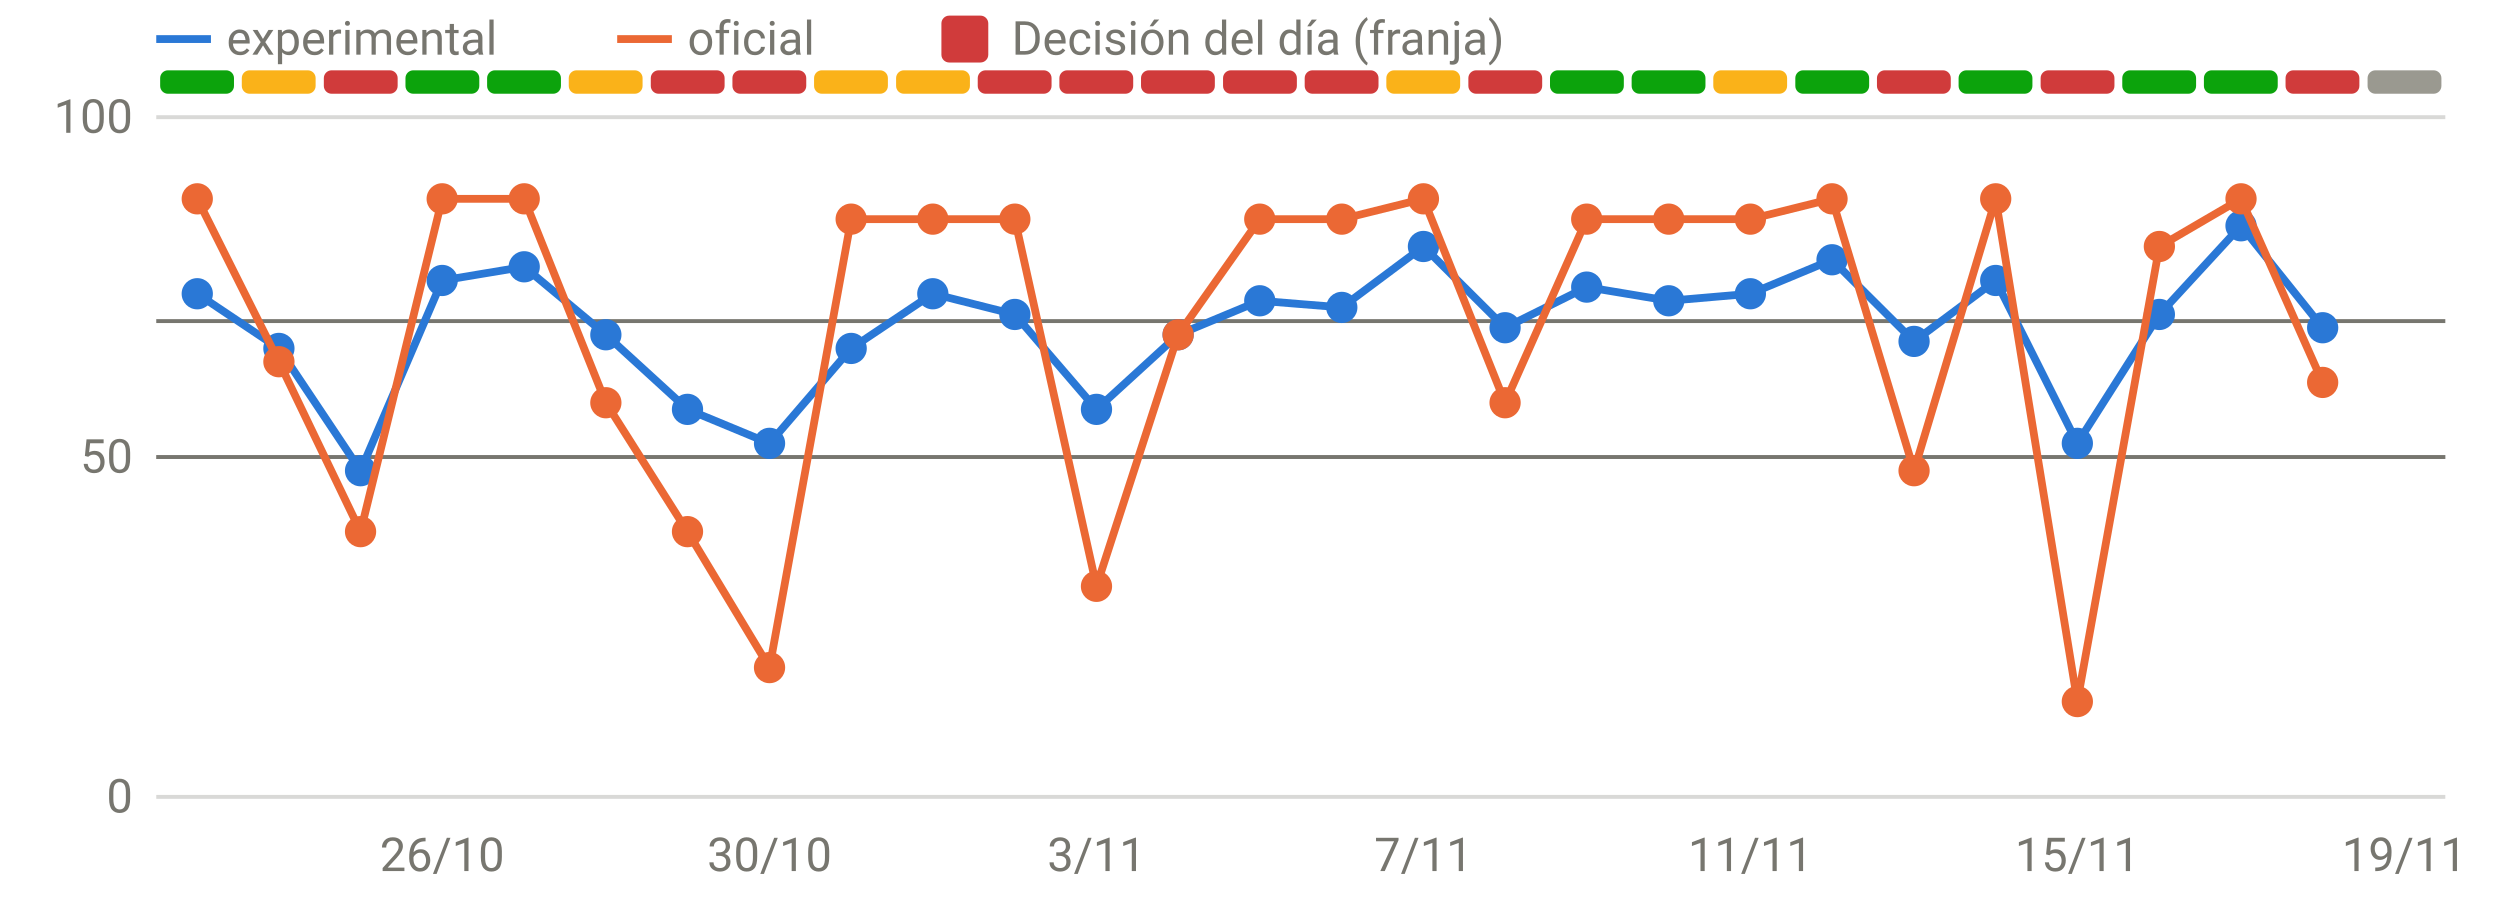
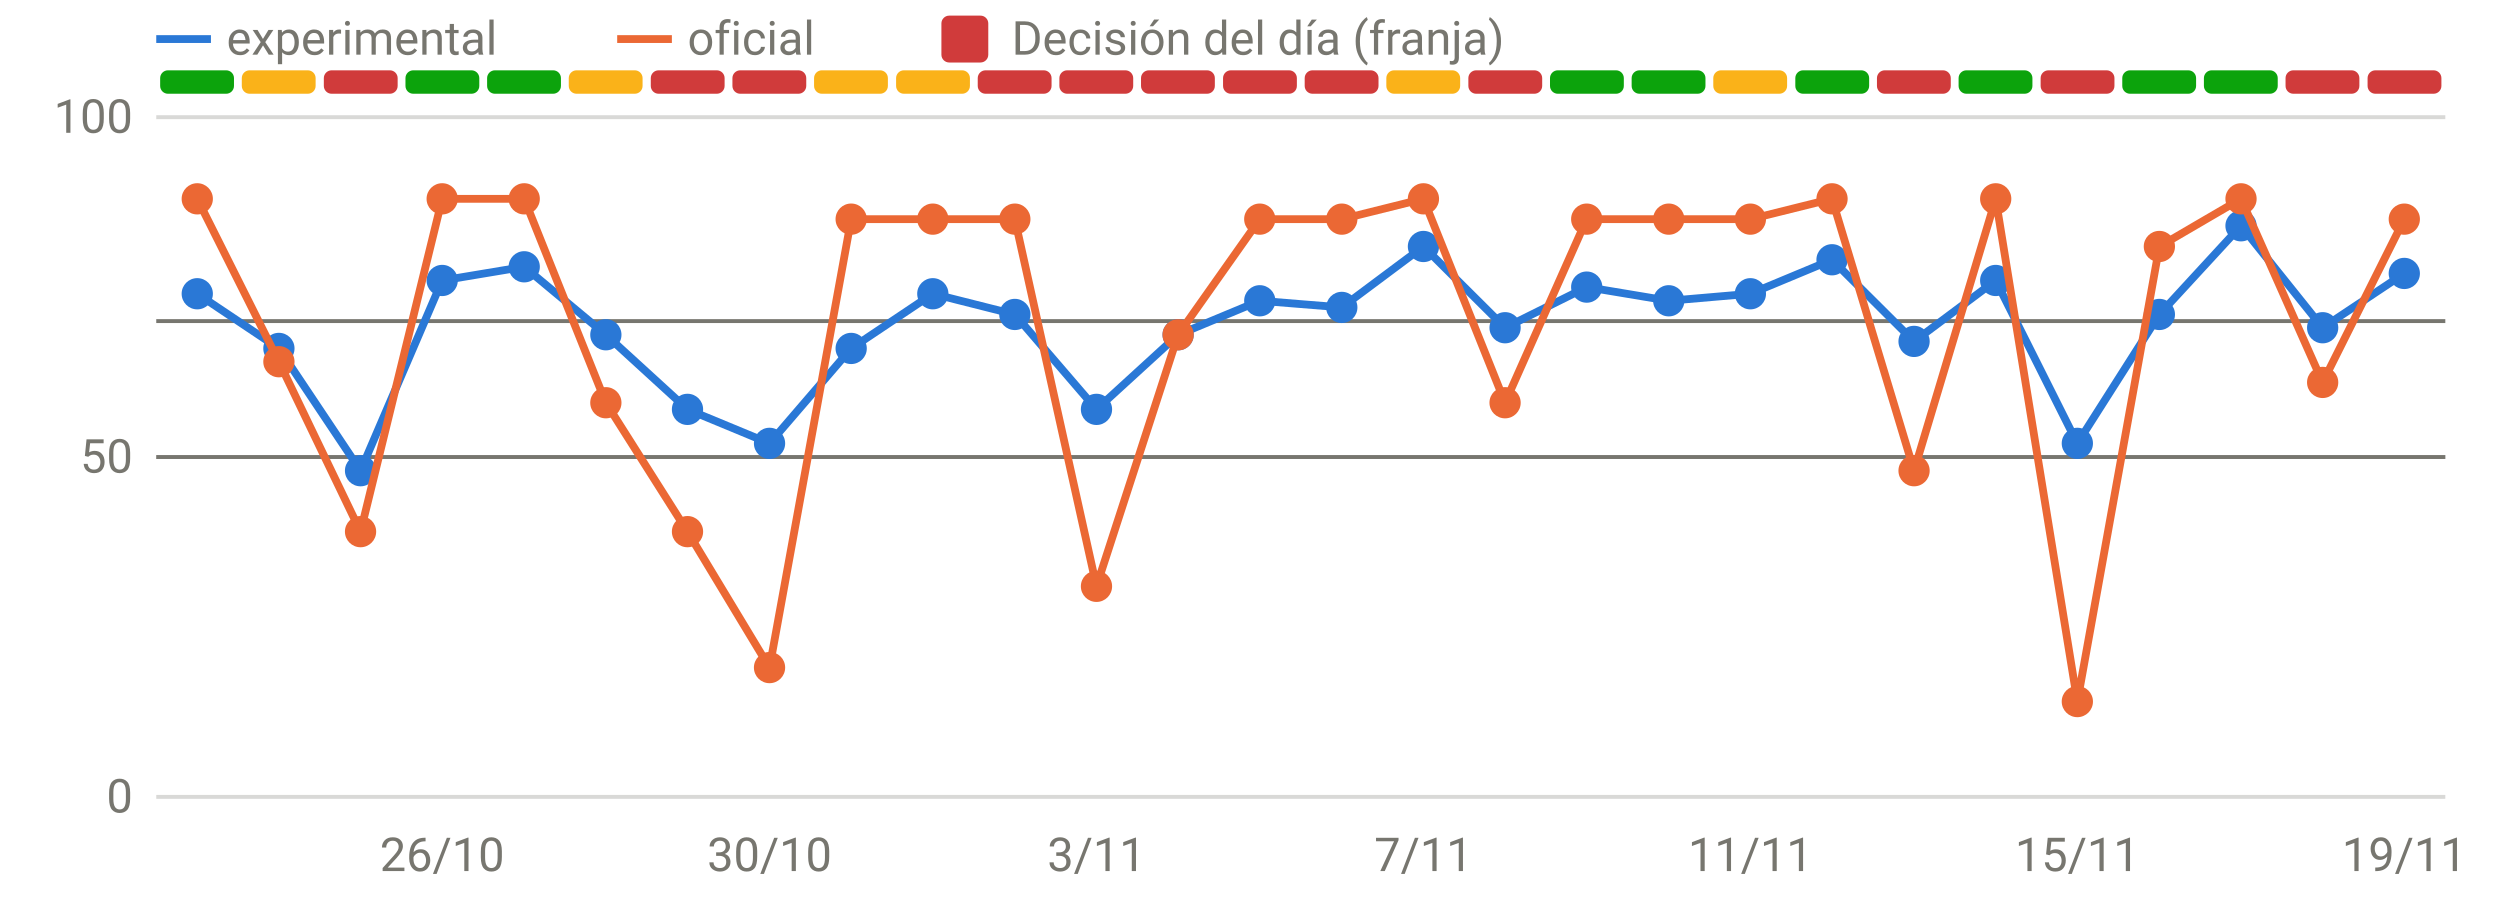
<svg xmlns="http://www.w3.org/2000/svg" viewBox="0 0 640 230" width="640" height="230" role="img" aria-label="Disponibilidad: oficial frente a v3" font-family="system-ui,-apple-system,Segoe UI,Roboto,sans-serif" font-size="12" fill="#77766f">
  <line x1="40" x2="626" y1="204.0" y2="204.0" stroke="rgba(119,118,111,0.28)" stroke-width="1" />
  <text x="34" y="208.0" text-anchor="end">0</text>
  <line x1="40" x2="626" y1="117.0" y2="117.0" stroke="rgba(119,118,111,0.28)" stroke-width="1" />
  <text x="34" y="121.0" text-anchor="end">50</text>
  <line x1="40" x2="626" y1="30.0" y2="30.0" stroke="rgba(119,118,111,0.28)" stroke-width="1" />
  <text x="34" y="34.0" text-anchor="end">100</text>
  <text x="113.2" y="223" text-anchor="middle">26/10</text>
  <text x="197.0" y="223" text-anchor="middle">30/10</text>
  <text x="280.7" y="223" text-anchor="middle">3/11</text>
  <text x="364.4" y="223" text-anchor="middle">7/11</text>
  <text x="448.1" y="223" text-anchor="middle">11/11</text>
  <text x="531.8" y="223" text-anchor="middle">15/11</text>
  <text x="615.5" y="223" text-anchor="middle">19/11</text>
  <rect x="41.0" y="18" width="18.9" height="6" rx="2" fill="#0ca30c" />
  <rect x="61.9" y="18" width="18.9" height="6" rx="2" fill="#fab219" />
  <rect x="82.9" y="18" width="18.9" height="6" rx="2" fill="#d03b3b" />
  <rect x="103.8" y="18" width="18.9" height="6" rx="2" fill="#0ca30c" />
  <rect x="124.7" y="18" width="18.9" height="6" rx="2" fill="#0ca30c" />
  <rect x="145.6" y="18" width="18.9" height="6" rx="2" fill="#fab219" />
  <rect x="166.6" y="18" width="18.9" height="6" rx="2" fill="#d03b3b" />
  <rect x="187.5" y="18" width="18.9" height="6" rx="2" fill="#d03b3b" />
  <rect x="208.4" y="18" width="18.9" height="6" rx="2" fill="#fab219" />
  <rect x="229.4" y="18" width="18.9" height="6" rx="2" fill="#fab219" />
  <rect x="250.3" y="18" width="18.9" height="6" rx="2" fill="#d03b3b" />
  <rect x="271.2" y="18" width="18.9" height="6" rx="2" fill="#d03b3b" />
  <rect x="292.1" y="18" width="18.9" height="6" rx="2" fill="#d03b3b" />
  <rect x="313.1" y="18" width="18.9" height="6" rx="2" fill="#d03b3b" />
  <rect x="334.0" y="18" width="18.9" height="6" rx="2" fill="#d03b3b" />
  <rect x="354.9" y="18" width="18.9" height="6" rx="2" fill="#fab219" />
  <rect x="375.9" y="18" width="18.9" height="6" rx="2" fill="#d03b3b" />
  <rect x="396.8" y="18" width="18.9" height="6" rx="2" fill="#0ca30c" />
  <rect x="417.7" y="18" width="18.9" height="6" rx="2" fill="#0ca30c" />
  <rect x="438.6" y="18" width="18.9" height="6" rx="2" fill="#fab219" />
  <rect x="459.6" y="18" width="18.9" height="6" rx="2" fill="#0ca30c" />
  <rect x="480.5" y="18" width="18.9" height="6" rx="2" fill="#d03b3b" />
  <rect x="501.4" y="18" width="18.9" height="6" rx="2" fill="#0ca30c" />
  <rect x="522.4" y="18" width="18.9" height="6" rx="2" fill="#d03b3b" />
  <rect x="543.3" y="18" width="18.9" height="6" rx="2" fill="#0ca30c" />
  <rect x="564.2" y="18" width="18.9" height="6" rx="2" fill="#0ca30c" />
  <rect x="585.1" y="18" width="18.9" height="6" rx="2" fill="#d03b3b" />
-   <rect x="606.1" y="18" width="18.9" height="6" rx="2" fill="#9a9990" />
+   <rect x="606.1" y="18" width="18.9" height="6" rx="2" fill="#d03b3b" />
  <line x1="40" x2="626" y1="82.2" y2="82.2" stroke="#77766f" stroke-width="1" />
  <line x1="40" x2="626" y1="117.0" y2="117.0" stroke="#77766f" stroke-width="1" />
-   <path d="M50.5,75.2 L71.4,89.2 L92.3,120.5 L113.2,71.8 L134.2,68.3 L155.1,85.7 L176.0,104.8 L197.0,113.5 L217.9,89.2 L238.8,75.2 L259.8,80.5 L280.7,104.8 L301.6,85.7 L322.5,77.0 L343.5,78.7 L364.4,63.1 L385.3,83.9 L406.2,73.5 L427.2,77.0 L448.1,75.2 L469.0,66.5 L490.0,87.4 L510.9,71.8 L531.8,113.5 L552.8,80.5 L573.7,57.8 L594.6,83.9" fill="none" stroke="#2a78d6" stroke-width="2" stroke-linejoin="round" stroke-linecap="round" />
+   <path d="M50.5,75.2 L71.4,89.2 L92.3,120.5 L113.2,71.8 L134.2,68.3 L155.1,85.7 L176.0,104.8 L197.0,113.5 L217.9,89.2 L238.8,75.2 L259.8,80.5 L280.7,104.8 L301.6,85.7 L322.5,77.0 L343.5,78.7 L364.4,63.1 L385.3,83.9 L406.2,73.5 L427.2,77.0 L448.1,75.2 L469.0,66.5 L490.0,87.4 L510.9,71.8 L531.8,113.5 L552.8,80.5 L573.7,57.8 L594.6,83.9 L615.5,70.0" fill="none" stroke="#2a78d6" stroke-width="2" stroke-linejoin="round" stroke-linecap="round" />
  <circle cx="50.5" cy="75.2" r="4" fill="#2a78d6" />
  <circle cx="71.4" cy="89.2" r="4" fill="#2a78d6" />
  <circle cx="92.3" cy="120.5" r="4" fill="#2a78d6" />
  <circle cx="113.2" cy="71.8" r="4" fill="#2a78d6" />
  <circle cx="134.2" cy="68.3" r="4" fill="#2a78d6" />
  <circle cx="155.1" cy="85.7" r="4" fill="#2a78d6" />
  <circle cx="176.0" cy="104.8" r="4" fill="#2a78d6" />
  <circle cx="197.0" cy="113.5" r="4" fill="#2a78d6" />
  <circle cx="217.9" cy="89.2" r="4" fill="#2a78d6" />
  <circle cx="238.8" cy="75.2" r="4" fill="#2a78d6" />
  <circle cx="259.8" cy="80.5" r="4" fill="#2a78d6" />
  <circle cx="280.7" cy="104.8" r="4" fill="#2a78d6" />
  <circle cx="301.6" cy="85.7" r="4" fill="#2a78d6" />
  <circle cx="322.5" cy="77.0" r="4" fill="#2a78d6" />
  <circle cx="343.5" cy="78.7" r="4" fill="#2a78d6" />
  <circle cx="364.4" cy="63.1" r="4" fill="#2a78d6" />
  <circle cx="385.3" cy="83.9" r="4" fill="#2a78d6" />
  <circle cx="406.2" cy="73.5" r="4" fill="#2a78d6" />
  <circle cx="427.2" cy="77.0" r="4" fill="#2a78d6" />
  <circle cx="448.1" cy="75.2" r="4" fill="#2a78d6" />
  <circle cx="469.0" cy="66.5" r="4" fill="#2a78d6" />
  <circle cx="490.0" cy="87.4" r="4" fill="#2a78d6" />
  <circle cx="510.9" cy="71.8" r="4" fill="#2a78d6" />
  <circle cx="531.8" cy="113.5" r="4" fill="#2a78d6" />
  <circle cx="552.8" cy="80.5" r="4" fill="#2a78d6" />
  <circle cx="573.7" cy="57.8" r="4" fill="#2a78d6" />
  <circle cx="594.6" cy="83.9" r="4" fill="#2a78d6" />
-   <path d="M50.5,50.9 L71.4,92.6 L92.3,136.1 L113.2,50.9 L134.2,50.9 L155.1,103.1 L176.0,136.1 L197.0,170.9 L217.9,56.1 L238.8,56.1 L259.8,56.1 L280.7,150.1 L301.6,85.7 L322.5,56.1 L343.5,56.1 L364.4,50.9 L385.3,103.1 L406.2,56.1 L427.2,56.1 L448.1,56.1 L469.0,50.9 L490.0,120.5 L510.9,50.9 L531.8,179.6 L552.8,63.1 L573.7,50.9 L594.6,97.9" fill="none" stroke="#eb6834" stroke-width="2" stroke-linejoin="round" stroke-linecap="round" />
+   <circle cx="615.5" cy="70.0" r="4" fill="#2a78d6" />
+   <path d="M50.5,50.9 L71.4,92.6 L92.3,136.1 L113.2,50.9 L134.2,50.9 L155.1,103.1 L176.0,136.1 L197.0,170.9 L217.9,56.1 L238.8,56.1 L259.8,56.1 L280.7,150.1 L301.6,85.7 L322.5,56.1 L343.5,56.1 L364.4,50.9 L385.3,103.1 L406.2,56.1 L427.2,56.1 L448.1,56.1 L469.0,50.9 L490.0,120.5 L510.9,50.9 L531.8,179.6 L552.8,63.1 L573.7,50.9 L594.6,97.9 L615.5,56.1" fill="none" stroke="#eb6834" stroke-width="2" stroke-linejoin="round" stroke-linecap="round" />
  <circle cx="50.5" cy="50.9" r="4" fill="#eb6834" />
  <circle cx="71.4" cy="92.6" r="4" fill="#eb6834" />
  <circle cx="92.3" cy="136.1" r="4" fill="#eb6834" />
  <circle cx="113.2" cy="50.9" r="4" fill="#eb6834" />
  <circle cx="134.2" cy="50.9" r="4" fill="#eb6834" />
  <circle cx="155.1" cy="103.1" r="4" fill="#eb6834" />
  <circle cx="176.0" cy="136.1" r="4" fill="#eb6834" />
  <circle cx="197.0" cy="170.9" r="4" fill="#eb6834" />
  <circle cx="217.9" cy="56.1" r="4" fill="#eb6834" />
  <circle cx="238.8" cy="56.1" r="4" fill="#eb6834" />
  <circle cx="259.8" cy="56.1" r="4" fill="#eb6834" />
  <circle cx="280.7" cy="150.1" r="4" fill="#eb6834" />
  <circle cx="301.6" cy="85.7" r="4" fill="#eb6834" />
  <circle cx="322.5" cy="56.1" r="4" fill="#eb6834" />
  <circle cx="343.5" cy="56.1" r="4" fill="#eb6834" />
  <circle cx="364.4" cy="50.9" r="4" fill="#eb6834" />
  <circle cx="385.3" cy="103.1" r="4" fill="#eb6834" />
  <circle cx="406.2" cy="56.1" r="4" fill="#eb6834" />
  <circle cx="427.2" cy="56.1" r="4" fill="#eb6834" />
  <circle cx="448.1" cy="56.1" r="4" fill="#eb6834" />
  <circle cx="469.0" cy="50.9" r="4" fill="#eb6834" />
  <circle cx="490.0" cy="120.5" r="4" fill="#eb6834" />
  <circle cx="510.9" cy="50.9" r="4" fill="#eb6834" />
  <circle cx="531.8" cy="179.6" r="4" fill="#eb6834" />
  <circle cx="552.8" cy="63.1" r="4" fill="#eb6834" />
  <circle cx="573.7" cy="50.9" r="4" fill="#eb6834" />
  <circle cx="594.6" cy="97.9" r="4" fill="#eb6834" />
+   <circle cx="615.5" cy="56.1" r="4" fill="#eb6834" />
  <line x1="40" x2="54" y1="10" y2="10" stroke="#2a78d6" stroke-width="2" />
  <text x="58" y="14">experimental</text>
  <line x1="158" x2="172" y1="10" y2="10" stroke="#eb6834" stroke-width="2" />
  <text x="176" y="14">oficial</text>
  <rect x="241" y="4" width="12" height="12" rx="2" fill="#d03b3b" />
  <text x="259" y="14">Decisión del día (franja)</text>
</svg>
